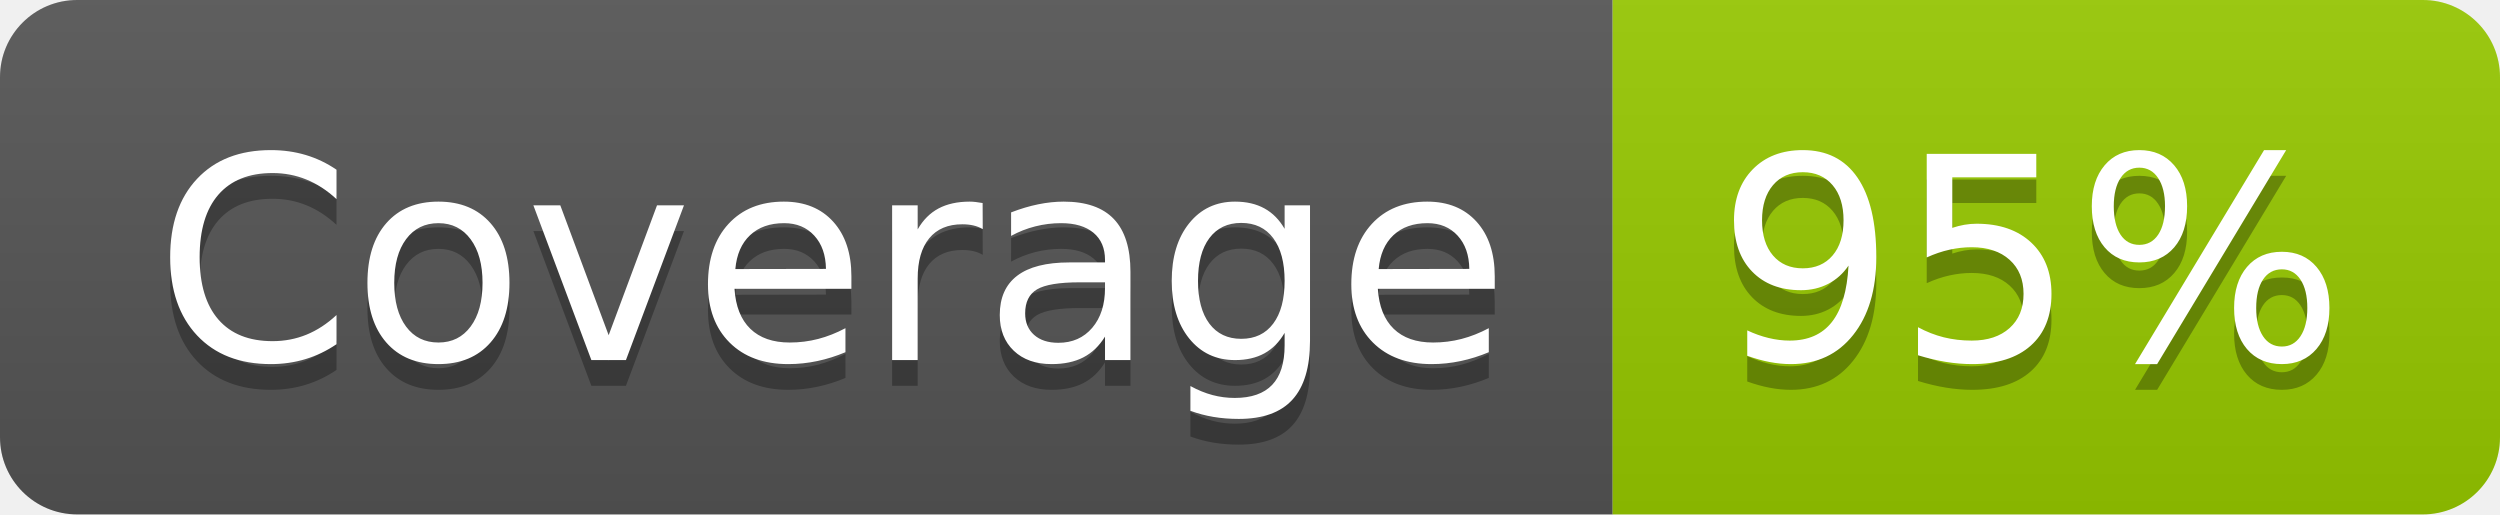
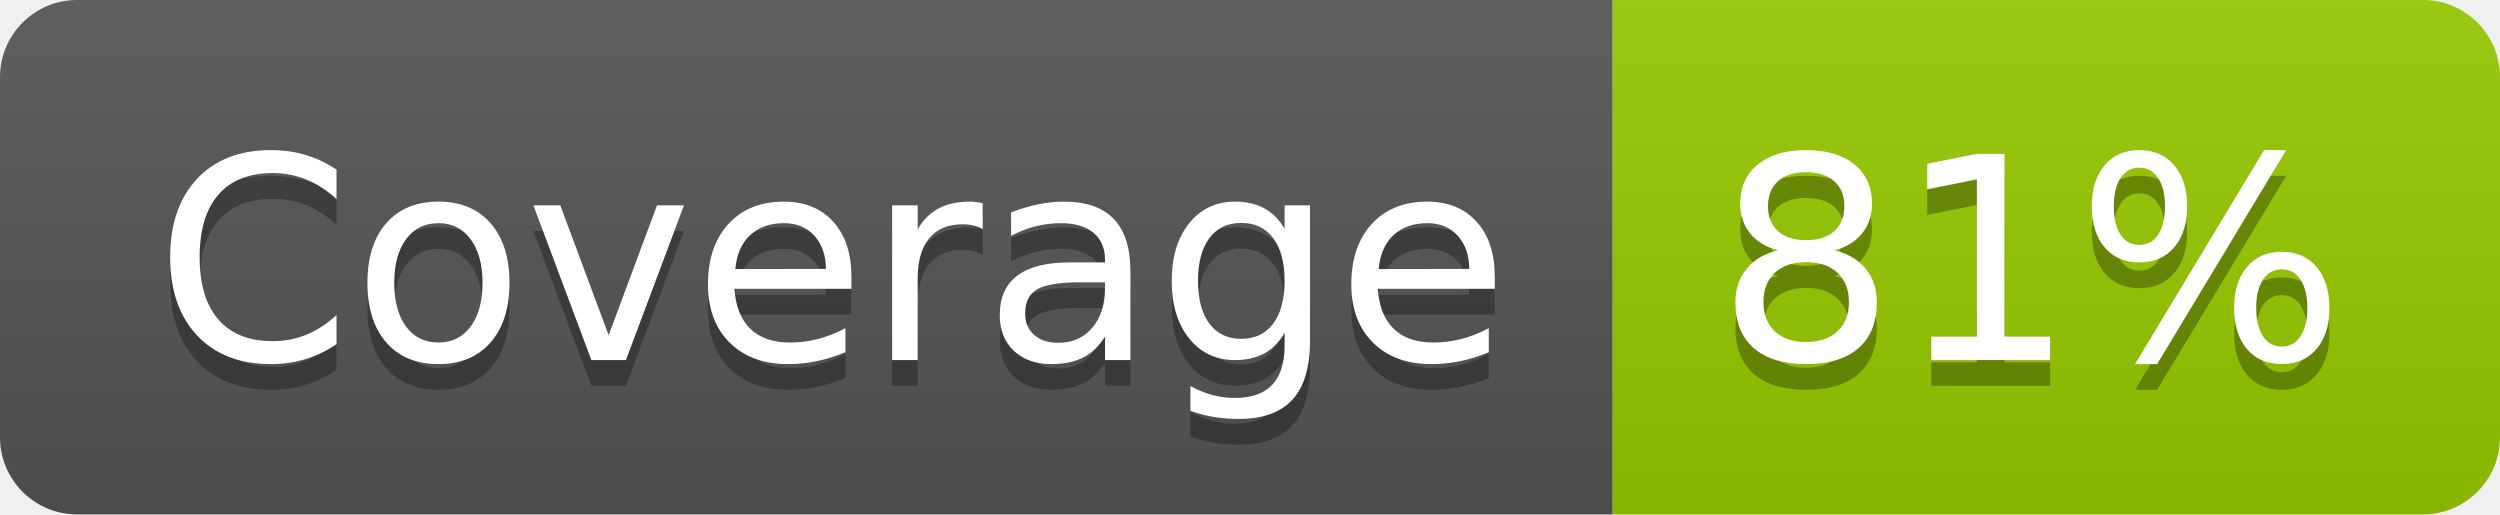
<svg xmlns="http://www.w3.org/2000/svg" width="97.2" height="20">
  <linearGradient id="smooth" x2="0" y2="100%">
    <stop offset="0" stop-color="#bbb" stop-opacity=".1" />
    <stop offset="1" stop-opacity=".1" />
  </linearGradient>
  <clipPath id="round">
    <rect width="97.2" height="20" rx="3" fill="#fff" />
  </clipPath>
  <g clip-path="url(#round)">
    <rect width="62.7" height="20" fill="#555" />
    <rect x="62.7" width="34.5" height="20" fill="#97CA00" />
    <rect width="97.2" height="20" fill="url(#smooth)" />
  </g>
  <g fill="#fff" text-anchor="middle" font-family="DejaVu Sans,Verdana,Geneva,sans-serif" font-size="110">
    <text x="323.5" y="150" fill="#010101" fill-opacity=".3" transform="scale(0.1)" textLength="527.0" lengthAdjust="spacing">Coverage</text>
    <text x="323.5" y="140" transform="scale(0.1)" textLength="527.0" lengthAdjust="spacing">Coverage</text>
-     <text x="789.5" y="150" fill="#010101" fill-opacity=".3" transform="scale(0.1)" textLength="245.0" lengthAdjust="spacing">95%</text>
-     <text x="789.5" y="140" transform="scale(0.1)" textLength="245.0" lengthAdjust="spacing">95%</text>
+     <text x="789.5" y="150" fill="#010101" fill-opacity=".3" transform="scale(0.1)" textLength="245.0" lengthAdjust="spacing">81%</text>
+     <text x="789.5" y="140" transform="scale(0.1)" textLength="245.0" lengthAdjust="spacing">81%</text>
  </g>
</svg>
